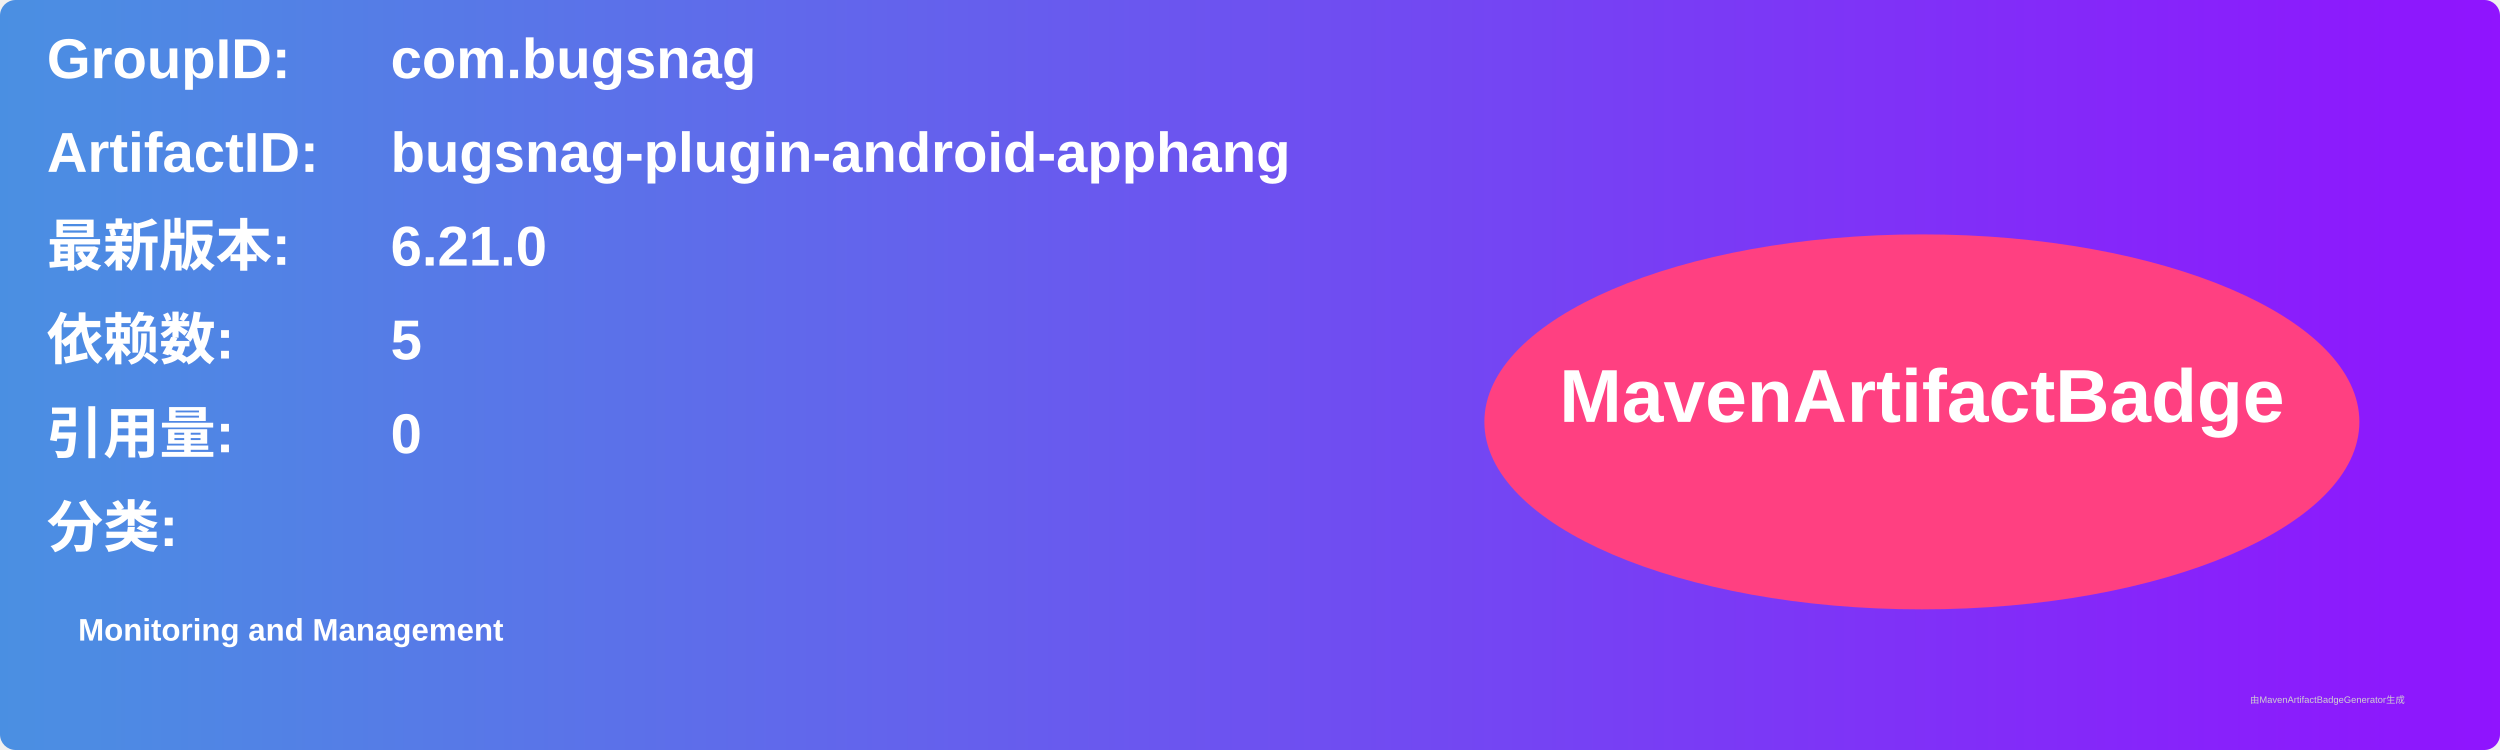
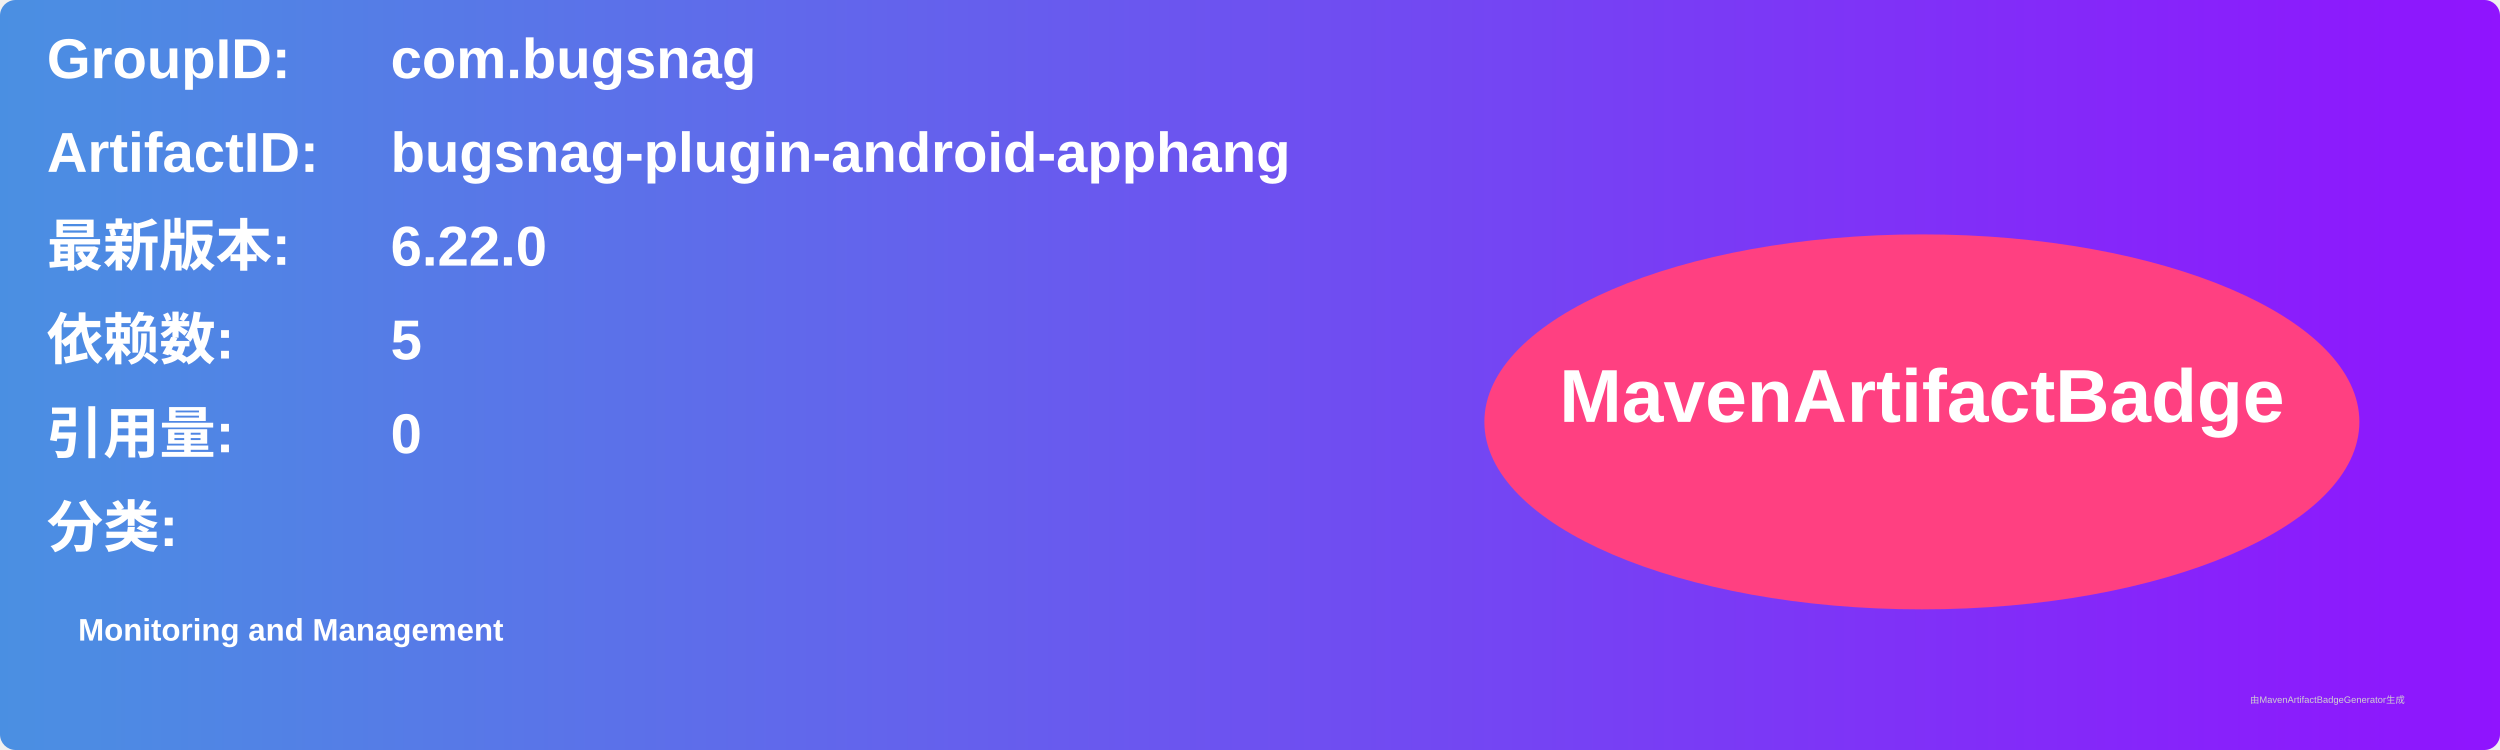
<svg xmlns="http://www.w3.org/2000/svg" width="800" height="240" viewBox="0 0 800 240">
  <linearGradient id="grad" x1="0%" y1="0%" x2="100%" y2="0%">
    <stop offset="0%" stop-color="#4a90e2" />
    <stop offset="100%" stop-color="#9013fe" />
  </linearGradient>
  <rect width="100%" height="100%" rx="5" ry="5" fill="url(#grad)" />
  <g transform="translate(15, 15)">
    <text x="0" y="10" font-family="Arial" font-size="18" fill="white" font-weight="bold" width="260">GroupID:</text>
    <text x="110" y="10" font-family="Arial" font-size="18" fill="white" font-weight="bold" width="460">com.bugsnag</text>
    <text x="0" y="40" font-family="Arial" font-size="18" fill="white" font-weight="bold" width="260">ArtifactID:</text>
    <text x="110" y="40" font-family="Arial" font-size="18" fill="white" font-weight="bold" width="460">bugsnag-plugin-android-apphang</text>
    <text x="0" y="70" font-family="Arial" font-size="18" fill="white" font-weight="bold">最新版本:</text>
    <text x="110" y="70" font-family="Arial" font-size="18" fill="white" font-weight="bold">
-       <tspan font-weight="bold">6.21.0</tspan>
+       <tspan font-weight="bold">6.22.0</tspan>
    </text>
    <text x="0" y="100" font-family="Arial" font-size="18" fill="white" font-weight="bold">依赖数: </text>
    <text x="110" y="100" font-family="Arial" font-size="18" fill="white">
      <tspan font-weight="bold">5</tspan>
    </text>
    <text x="0" y="130" font-family="Arial" font-size="18" fill="white" font-weight="bold">引用量: </text>
    <text x="110" y="130" font-family="Arial" font-size="18" fill="white">
      <tspan font-weight="bold">0</tspan>
    </text>
    <text x="0" y="160" font-family="Arial" font-size="18" fill="white" font-weight="bold">分类:</text>
    <text x="10" y="190" font-family="Arial" font-size="10" fill="white">
      <tspan font-weight="bold">Monitoring and Management</tspan>
    </text>
    <ellipse cx="600" cy="120" rx="140" ry="60" fill="#ff4081" />
    <text x="600" y="120" text-anchor="middle" font-family="Arial" font-size="24" fill="white" font-weight="bold">MavenArtifactBadge</text>
  </g>
  <text x="720" y="225" font-family="Arial" font-size="3" fill="#d0d0d0">由MavenArtifactBadgeGenerator生成</text>
</svg>
